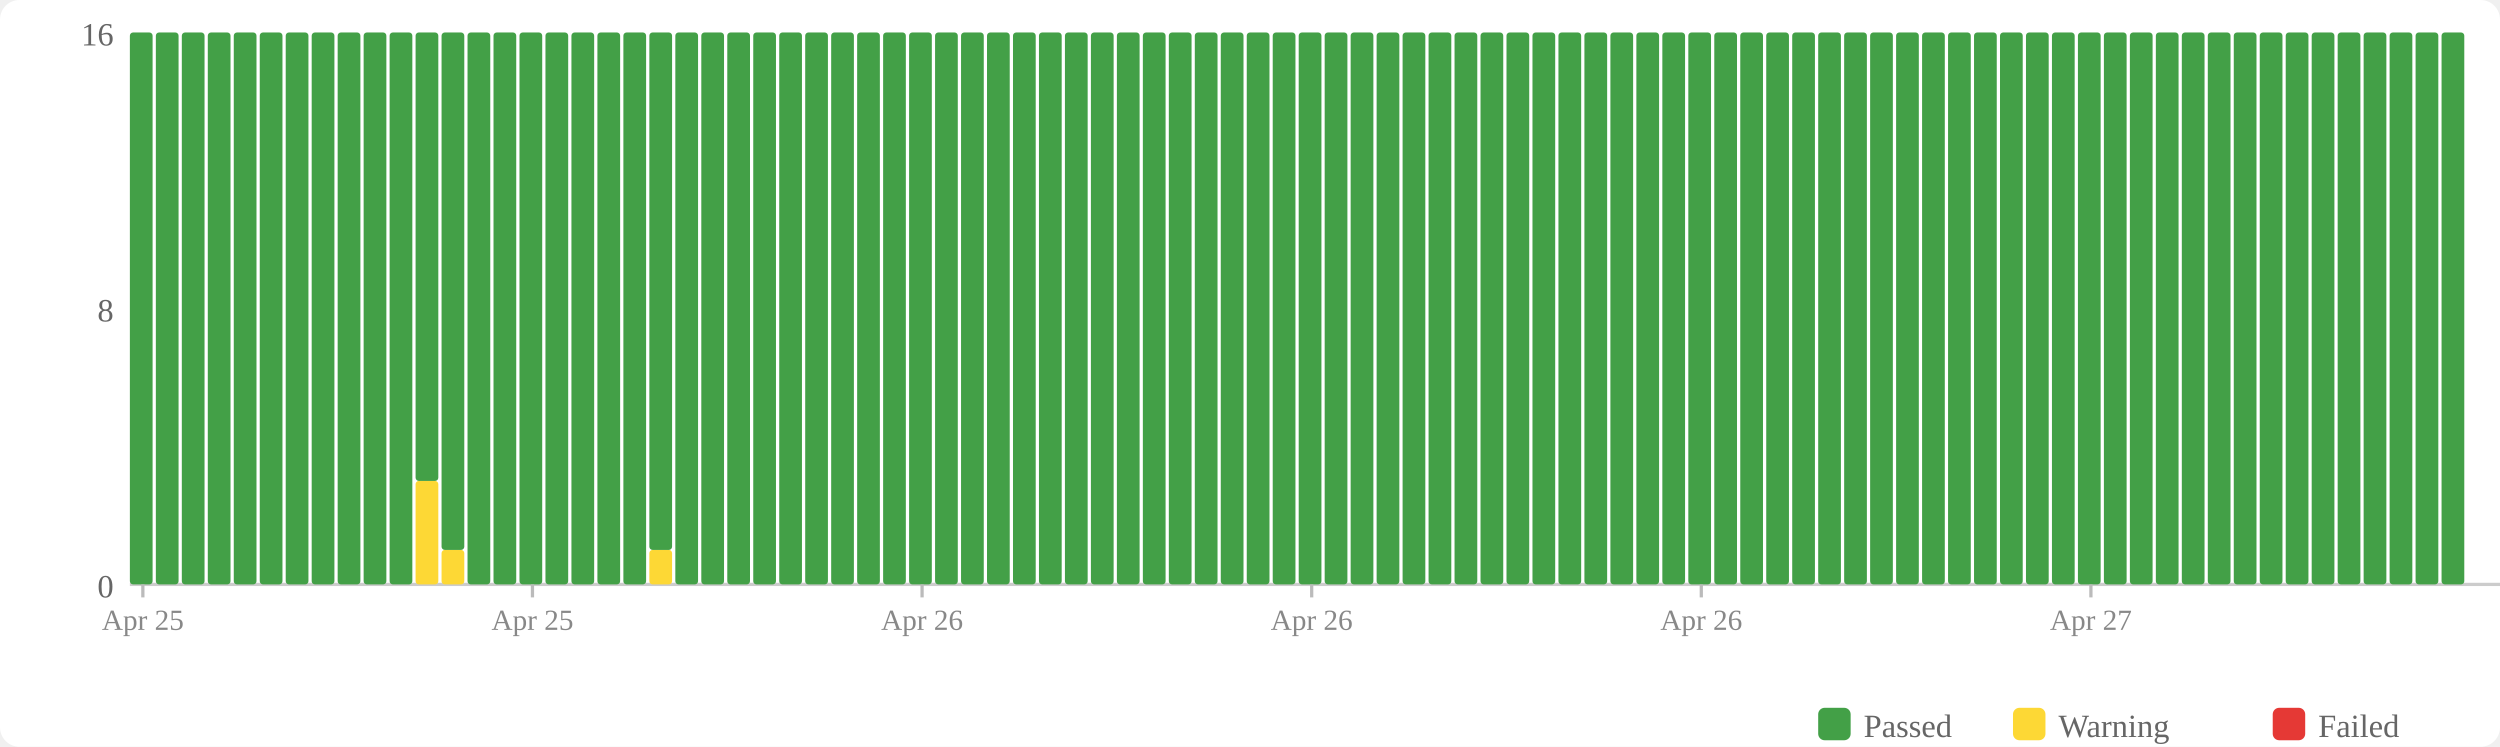
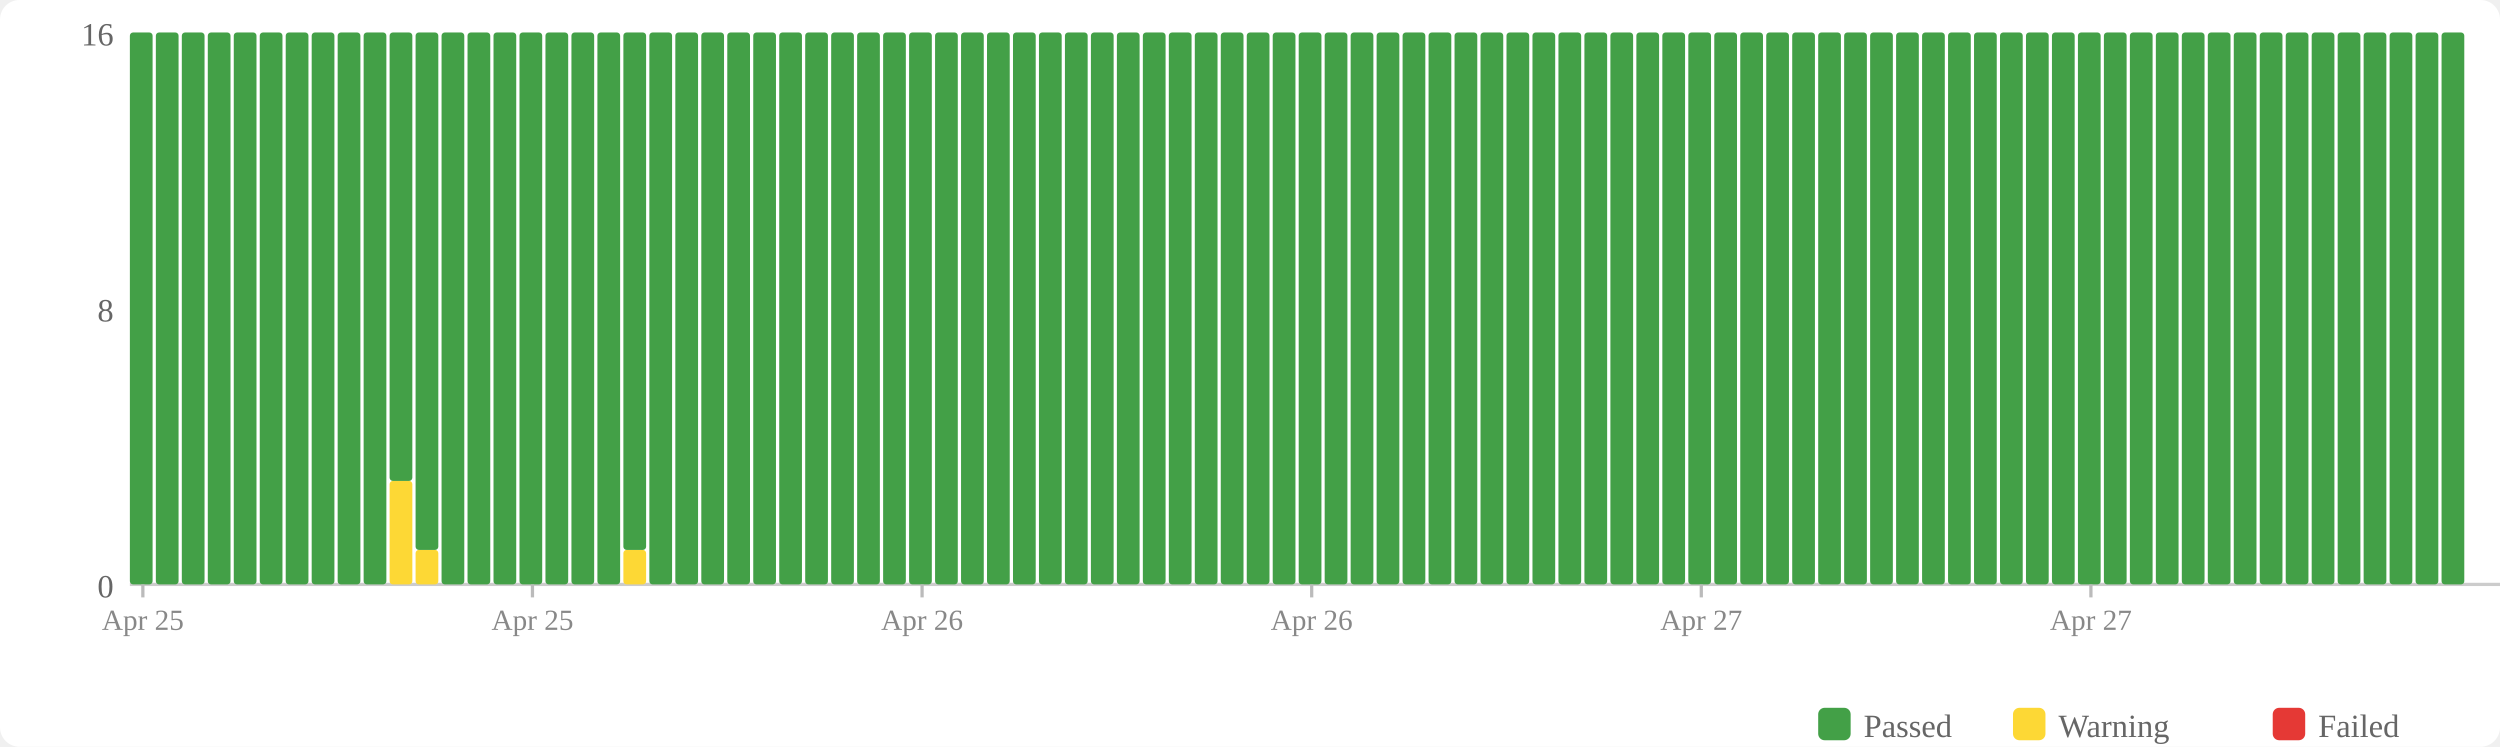
<svg xmlns="http://www.w3.org/2000/svg" width="770" height="230" viewBox="0 0 770 230">
  <rect width="770" height="230" fill="#fff" rx="6" />
  <rect x="560" y="218" width="10" height="10" fill="#43a047" rx="2" />
  <text x="574" y="227" font-size="10" fill="#666">Passed</text>
  <rect x="620" y="218" width="10" height="10" fill="#fdd835" rx="2" />
  <text x="634" y="227" font-size="10" fill="#666">Warning</text>
  <rect x="700" y="218" width="10" height="10" fill="#e53935" rx="2" />
  <text x="714" y="227" font-size="10" fill="#666">Failed</text>
  <text x="35" y="184" text-anchor="end" font-size="10" fill="#666">0</text>
  <text x="35" y="99" text-anchor="end" font-size="10" fill="#666">8</text>
  <text x="35" y="14" text-anchor="end" font-size="10" fill="#666">16</text>
  <line x1="40" y1="180" x2="770" y2="180" stroke="#ccc" stroke-width="1" />
  <rect x="40" y="10" width="7" height="170" fill="#43a047" rx="1" />
  <rect x="48" y="10" width="7" height="170" fill="#43a047" rx="1" />
  <rect x="56" y="10" width="7" height="170" fill="#43a047" rx="1" />
  <rect x="64" y="10" width="7" height="170" fill="#43a047" rx="1" />
  <rect x="72" y="10" width="7" height="170" fill="#43a047" rx="1" />
  <rect x="80" y="10" width="7" height="170" fill="#43a047" rx="1" />
  <rect x="88" y="10" width="7" height="170" fill="#43a047" rx="1" />
  <rect x="96" y="10" width="7" height="170" fill="#43a047" rx="1" />
  <rect x="104" y="10" width="7" height="170" fill="#43a047" rx="1" />
  <rect x="112" y="10" width="7" height="170" fill="#43a047" rx="1" />
-   <rect x="120" y="10" width="7" height="170" fill="#43a047" rx="1" />
-   <rect x="128" y="148.125" width="7" height="31.875" fill="#fdd835" rx="1" />
-   <rect x="128" y="10" width="7" height="138.125" fill="#43a047" rx="1" />
-   <rect x="136" y="169.375" width="7" height="10.625" fill="#fdd835" rx="1" />
-   <rect x="136" y="10" width="7" height="159.375" fill="#43a047" rx="1" />
+   <rect x="120" y="148.125" width="7" height="31.875" fill="#fdd835" rx="1" />
+   <rect x="120" y="10" width="7" height="138.125" fill="#43a047" rx="1" />
+   <rect x="128" y="169.375" width="7" height="10.625" fill="#fdd835" rx="1" />
+   <rect x="128" y="10" width="7" height="159.375" fill="#43a047" rx="1" />
+   <rect x="136" y="10" width="7" height="170" fill="#43a047" rx="1" />
  <rect x="144" y="10" width="7" height="170" fill="#43a047" rx="1" />
  <rect x="152" y="10" width="7" height="170" fill="#43a047" rx="1" />
  <rect x="160" y="10" width="7" height="170" fill="#43a047" rx="1" />
  <rect x="168" y="10" width="7" height="170" fill="#43a047" rx="1" />
  <rect x="176" y="10" width="7" height="170" fill="#43a047" rx="1" />
  <rect x="184" y="10" width="7" height="170" fill="#43a047" rx="1" />
-   <rect x="192" y="10" width="7" height="170" fill="#43a047" rx="1" />
-   <rect x="200" y="169.375" width="7" height="10.625" fill="#fdd835" rx="1" />
-   <rect x="200" y="10" width="7" height="159.375" fill="#43a047" rx="1" />
+   <rect x="192" y="169.375" width="7" height="10.625" fill="#fdd835" rx="1" />
+   <rect x="192" y="10" width="7" height="159.375" fill="#43a047" rx="1" />
+   <rect x="200" y="10" width="7" height="170" fill="#43a047" rx="1" />
  <rect x="208" y="10" width="7" height="170" fill="#43a047" rx="1" />
  <rect x="216" y="10" width="7" height="170" fill="#43a047" rx="1" />
  <rect x="224" y="10" width="7" height="170" fill="#43a047" rx="1" />
  <rect x="232" y="10" width="7" height="170" fill="#43a047" rx="1" />
  <rect x="240" y="10" width="7" height="170" fill="#43a047" rx="1" />
  <rect x="248" y="10" width="7" height="170" fill="#43a047" rx="1" />
  <rect x="256" y="10" width="7" height="170" fill="#43a047" rx="1" />
  <rect x="264" y="10" width="7" height="170" fill="#43a047" rx="1" />
  <rect x="272" y="10" width="7" height="170" fill="#43a047" rx="1" />
  <rect x="280" y="10" width="7" height="170" fill="#43a047" rx="1" />
  <rect x="288" y="10" width="7" height="170" fill="#43a047" rx="1" />
  <rect x="296" y="10" width="7" height="170" fill="#43a047" rx="1" />
  <rect x="304" y="10" width="7" height="170" fill="#43a047" rx="1" />
  <rect x="312" y="10" width="7" height="170" fill="#43a047" rx="1" />
  <rect x="320" y="10" width="7" height="170" fill="#43a047" rx="1" />
  <rect x="328" y="10" width="7" height="170" fill="#43a047" rx="1" />
  <rect x="336" y="10" width="7" height="170" fill="#43a047" rx="1" />
  <rect x="344" y="10" width="7" height="170" fill="#43a047" rx="1" />
  <rect x="352" y="10" width="7" height="170" fill="#43a047" rx="1" />
  <rect x="360" y="10" width="7" height="170" fill="#43a047" rx="1" />
  <rect x="368" y="10" width="7" height="170" fill="#43a047" rx="1" />
  <rect x="376" y="10" width="7" height="170" fill="#43a047" rx="1" />
  <rect x="384" y="10" width="7" height="170" fill="#43a047" rx="1" />
  <rect x="392" y="10" width="7" height="170" fill="#43a047" rx="1" />
  <rect x="400" y="10" width="7" height="170" fill="#43a047" rx="1" />
  <rect x="408" y="10" width="7" height="170" fill="#43a047" rx="1" />
  <rect x="416" y="10" width="7" height="170" fill="#43a047" rx="1" />
  <rect x="424" y="10" width="7" height="170" fill="#43a047" rx="1" />
  <rect x="432" y="10" width="7" height="170" fill="#43a047" rx="1" />
  <rect x="440" y="10" width="7" height="170" fill="#43a047" rx="1" />
  <rect x="448" y="10" width="7" height="170" fill="#43a047" rx="1" />
  <rect x="456" y="10" width="7" height="170" fill="#43a047" rx="1" />
  <rect x="464" y="10" width="7" height="170" fill="#43a047" rx="1" />
  <rect x="472" y="10" width="7" height="170" fill="#43a047" rx="1" />
  <rect x="480" y="10" width="7" height="170" fill="#43a047" rx="1" />
  <rect x="488" y="10" width="7" height="170" fill="#43a047" rx="1" />
  <rect x="496" y="10" width="7" height="170" fill="#43a047" rx="1" />
  <rect x="504" y="10" width="7" height="170" fill="#43a047" rx="1" />
  <rect x="512" y="10" width="7" height="170" fill="#43a047" rx="1" />
  <rect x="520" y="10" width="7" height="170" fill="#43a047" rx="1" />
  <rect x="528" y="10" width="7" height="170" fill="#43a047" rx="1" />
  <rect x="536" y="10" width="7" height="170" fill="#43a047" rx="1" />
  <rect x="544" y="10" width="7" height="170" fill="#43a047" rx="1" />
  <rect x="552" y="10" width="7" height="170" fill="#43a047" rx="1" />
  <rect x="560" y="10" width="7" height="170" fill="#43a047" rx="1" />
  <rect x="568" y="10" width="7" height="170" fill="#43a047" rx="1" />
  <rect x="576" y="10" width="7" height="170" fill="#43a047" rx="1" />
  <rect x="584" y="10" width="7" height="170" fill="#43a047" rx="1" />
  <rect x="592" y="10" width="7" height="170" fill="#43a047" rx="1" />
  <rect x="600" y="10" width="7" height="170" fill="#43a047" rx="1" />
  <rect x="608" y="10" width="7" height="170" fill="#43a047" rx="1" />
  <rect x="616" y="10" width="7" height="170" fill="#43a047" rx="1" />
  <rect x="624" y="10" width="7" height="170" fill="#43a047" rx="1" />
  <rect x="632" y="10" width="7" height="170" fill="#43a047" rx="1" />
  <rect x="640" y="10" width="7" height="170" fill="#43a047" rx="1" />
  <rect x="648" y="10" width="7" height="170" fill="#43a047" rx="1" />
  <rect x="656" y="10" width="7" height="170" fill="#43a047" rx="1" />
  <rect x="664" y="10" width="7" height="170" fill="#43a047" rx="1" />
  <rect x="672" y="10" width="7" height="170" fill="#43a047" rx="1" />
  <rect x="680" y="10" width="7" height="170" fill="#43a047" rx="1" />
  <rect x="688" y="10" width="7" height="170" fill="#43a047" rx="1" />
  <rect x="696" y="10" width="7" height="170" fill="#43a047" rx="1" />
  <rect x="704" y="10" width="7" height="170" fill="#43a047" rx="1" />
  <rect x="712" y="10" width="7" height="170" fill="#43a047" rx="1" />
  <rect x="720" y="10" width="7" height="170" fill="#43a047" rx="1" />
  <rect x="728" y="10" width="7" height="170" fill="#43a047" rx="1" />
  <rect x="736" y="10" width="7" height="170" fill="#43a047" rx="1" />
  <rect x="744" y="10" width="7" height="170" fill="#43a047" rx="1" />
  <rect x="752" y="10" width="7" height="170" fill="#43a047" rx="1" />
  <line x1="44.0" y1="180" x2="44.0" y2="184" stroke="#bbb" stroke-width="1" />
  <text x="44.0" y="194" text-anchor="middle" font-size="9" fill="#888">Apr 25</text>
  <line x1="164.0" y1="180" x2="164.0" y2="184" stroke="#bbb" stroke-width="1" />
  <text x="164.0" y="194" text-anchor="middle" font-size="9" fill="#888">Apr 25</text>
  <line x1="284.0" y1="180" x2="284.0" y2="184" stroke="#bbb" stroke-width="1" />
  <text x="284.0" y="194" text-anchor="middle" font-size="9" fill="#888">Apr 26</text>
  <line x1="404.0" y1="180" x2="404.0" y2="184" stroke="#bbb" stroke-width="1" />
  <text x="404.0" y="194" text-anchor="middle" font-size="9" fill="#888">Apr 26</text>
  <line x1="524.0" y1="180" x2="524.0" y2="184" stroke="#bbb" stroke-width="1" />
-   <text x="524.0" y="194" text-anchor="middle" font-size="9" fill="#888">Apr 26</text>
+   <text x="524.0" y="194" text-anchor="middle" font-size="9" fill="#888">Apr 27</text>
  <line x1="644.0" y1="180" x2="644.0" y2="184" stroke="#bbb" stroke-width="1" />
  <text x="644.0" y="194" text-anchor="middle" font-size="9" fill="#888">Apr 27</text>
</svg>
